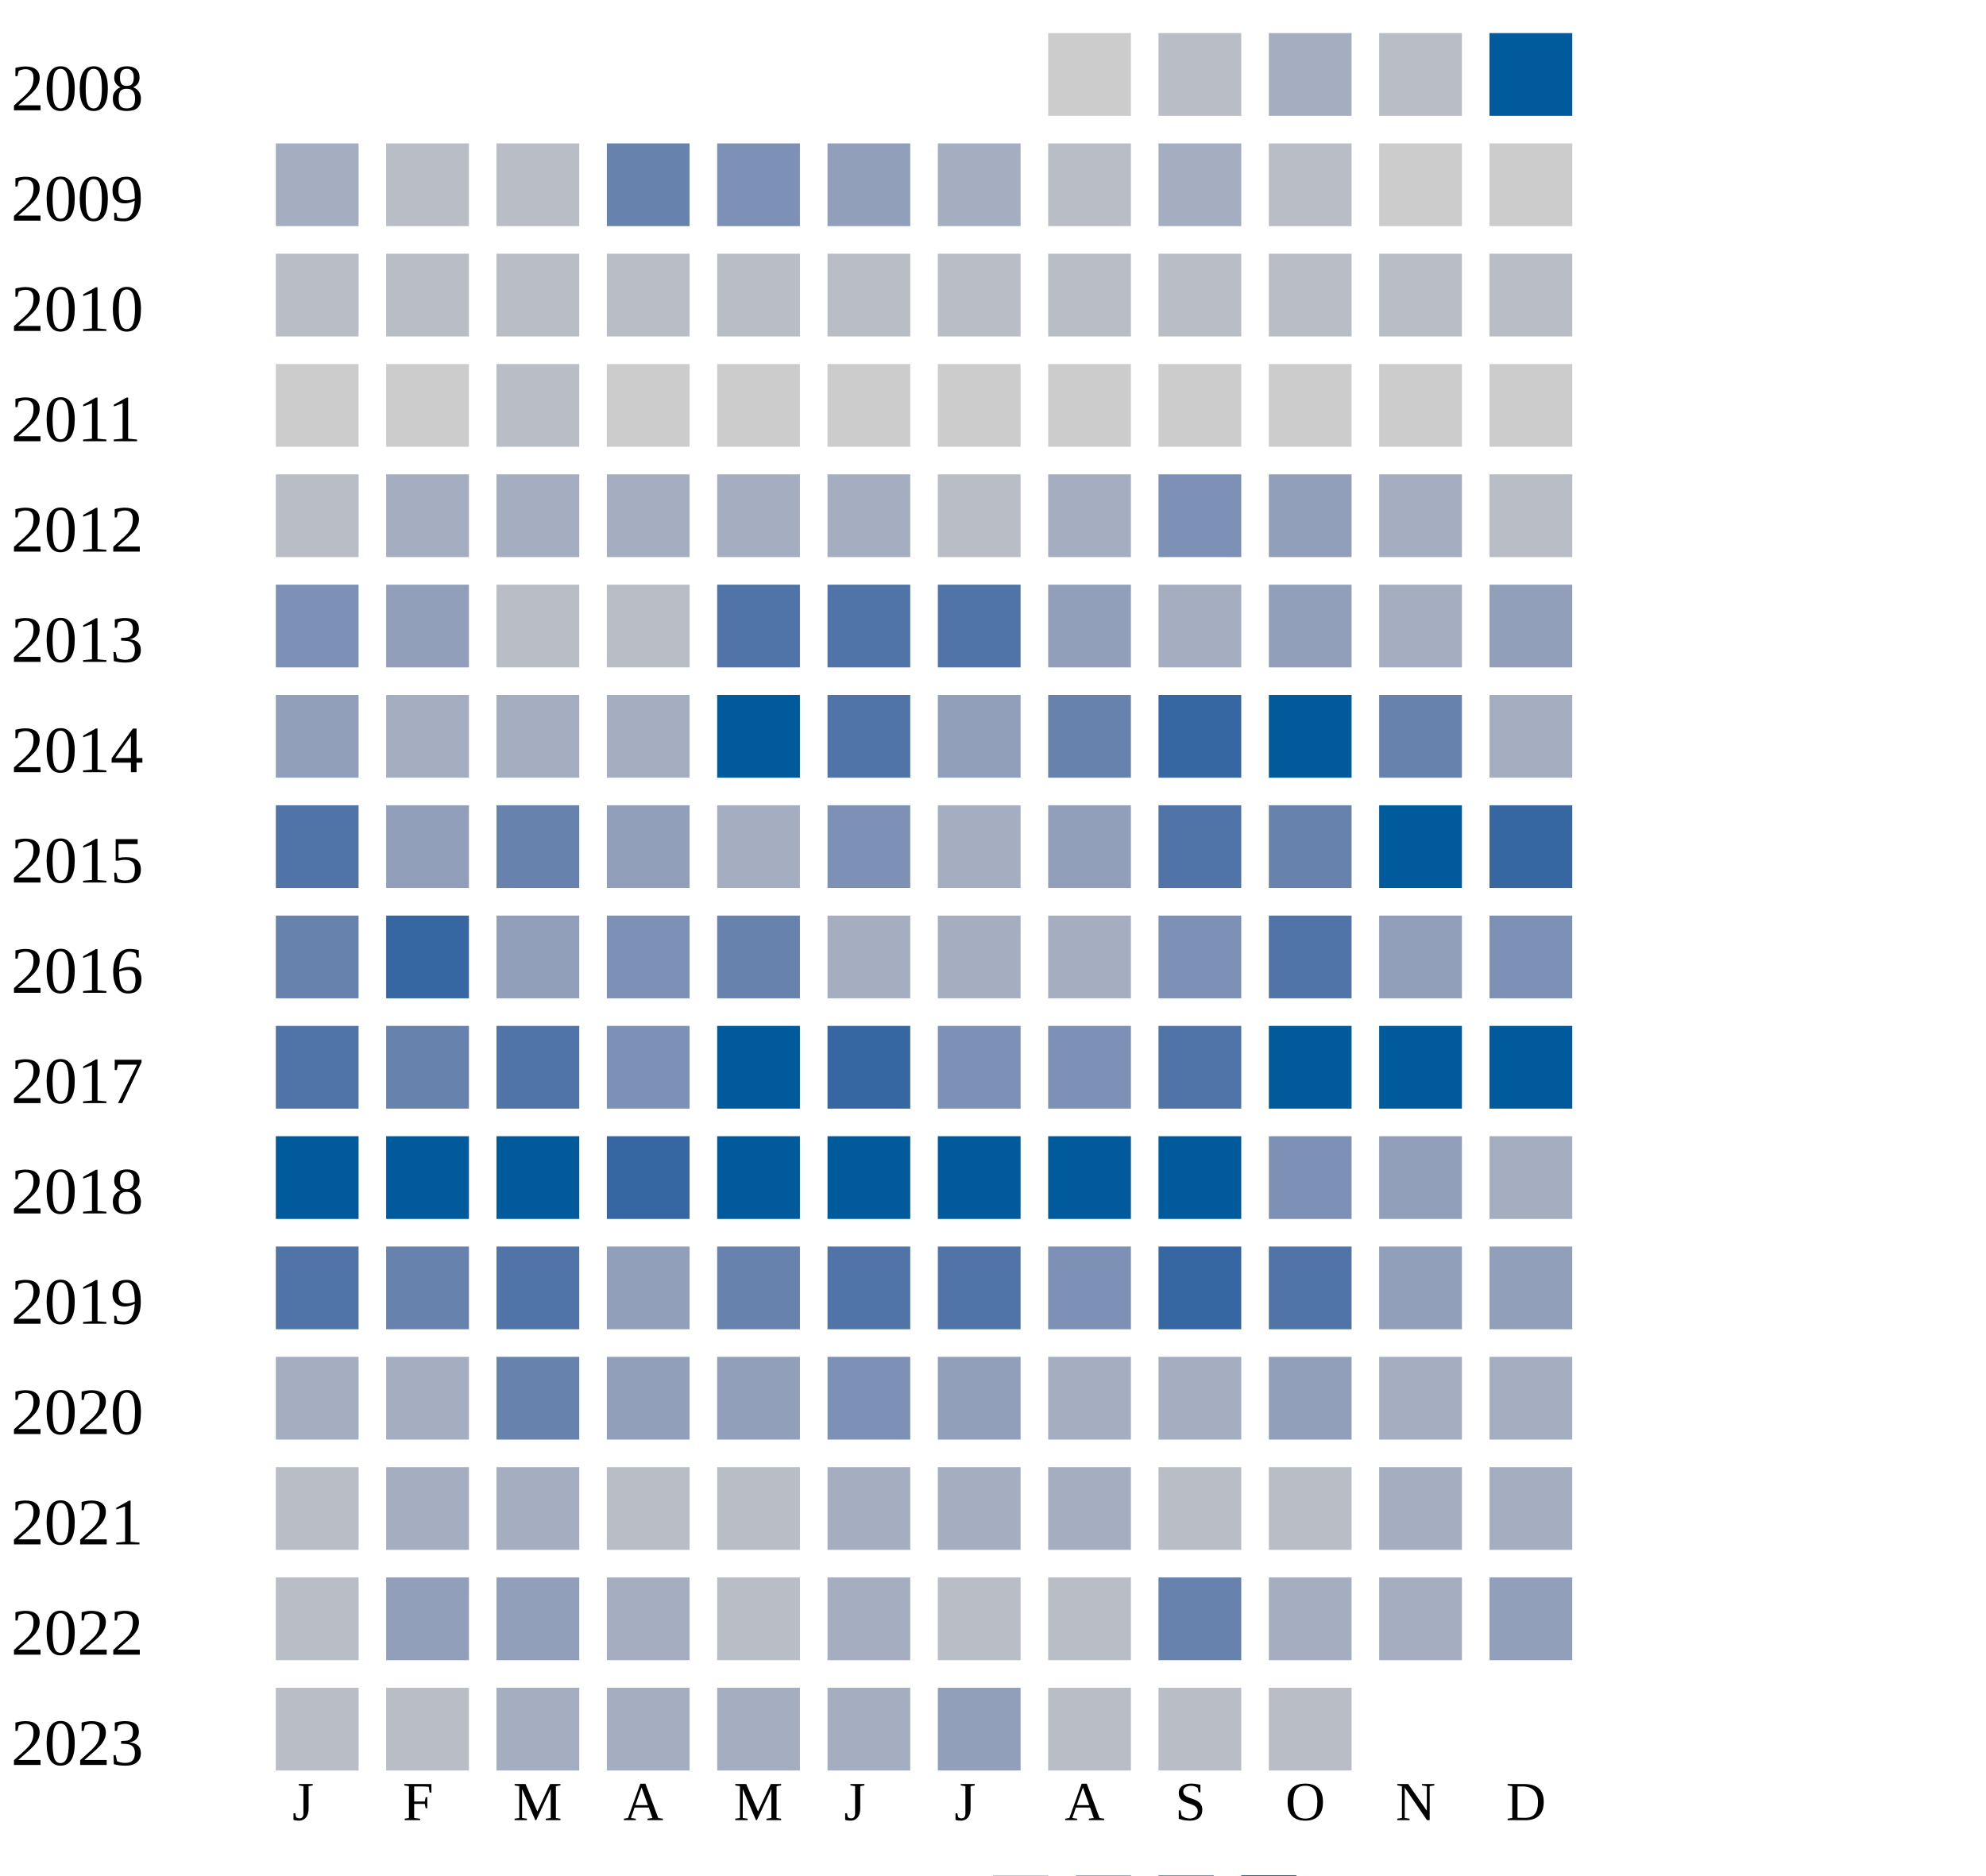
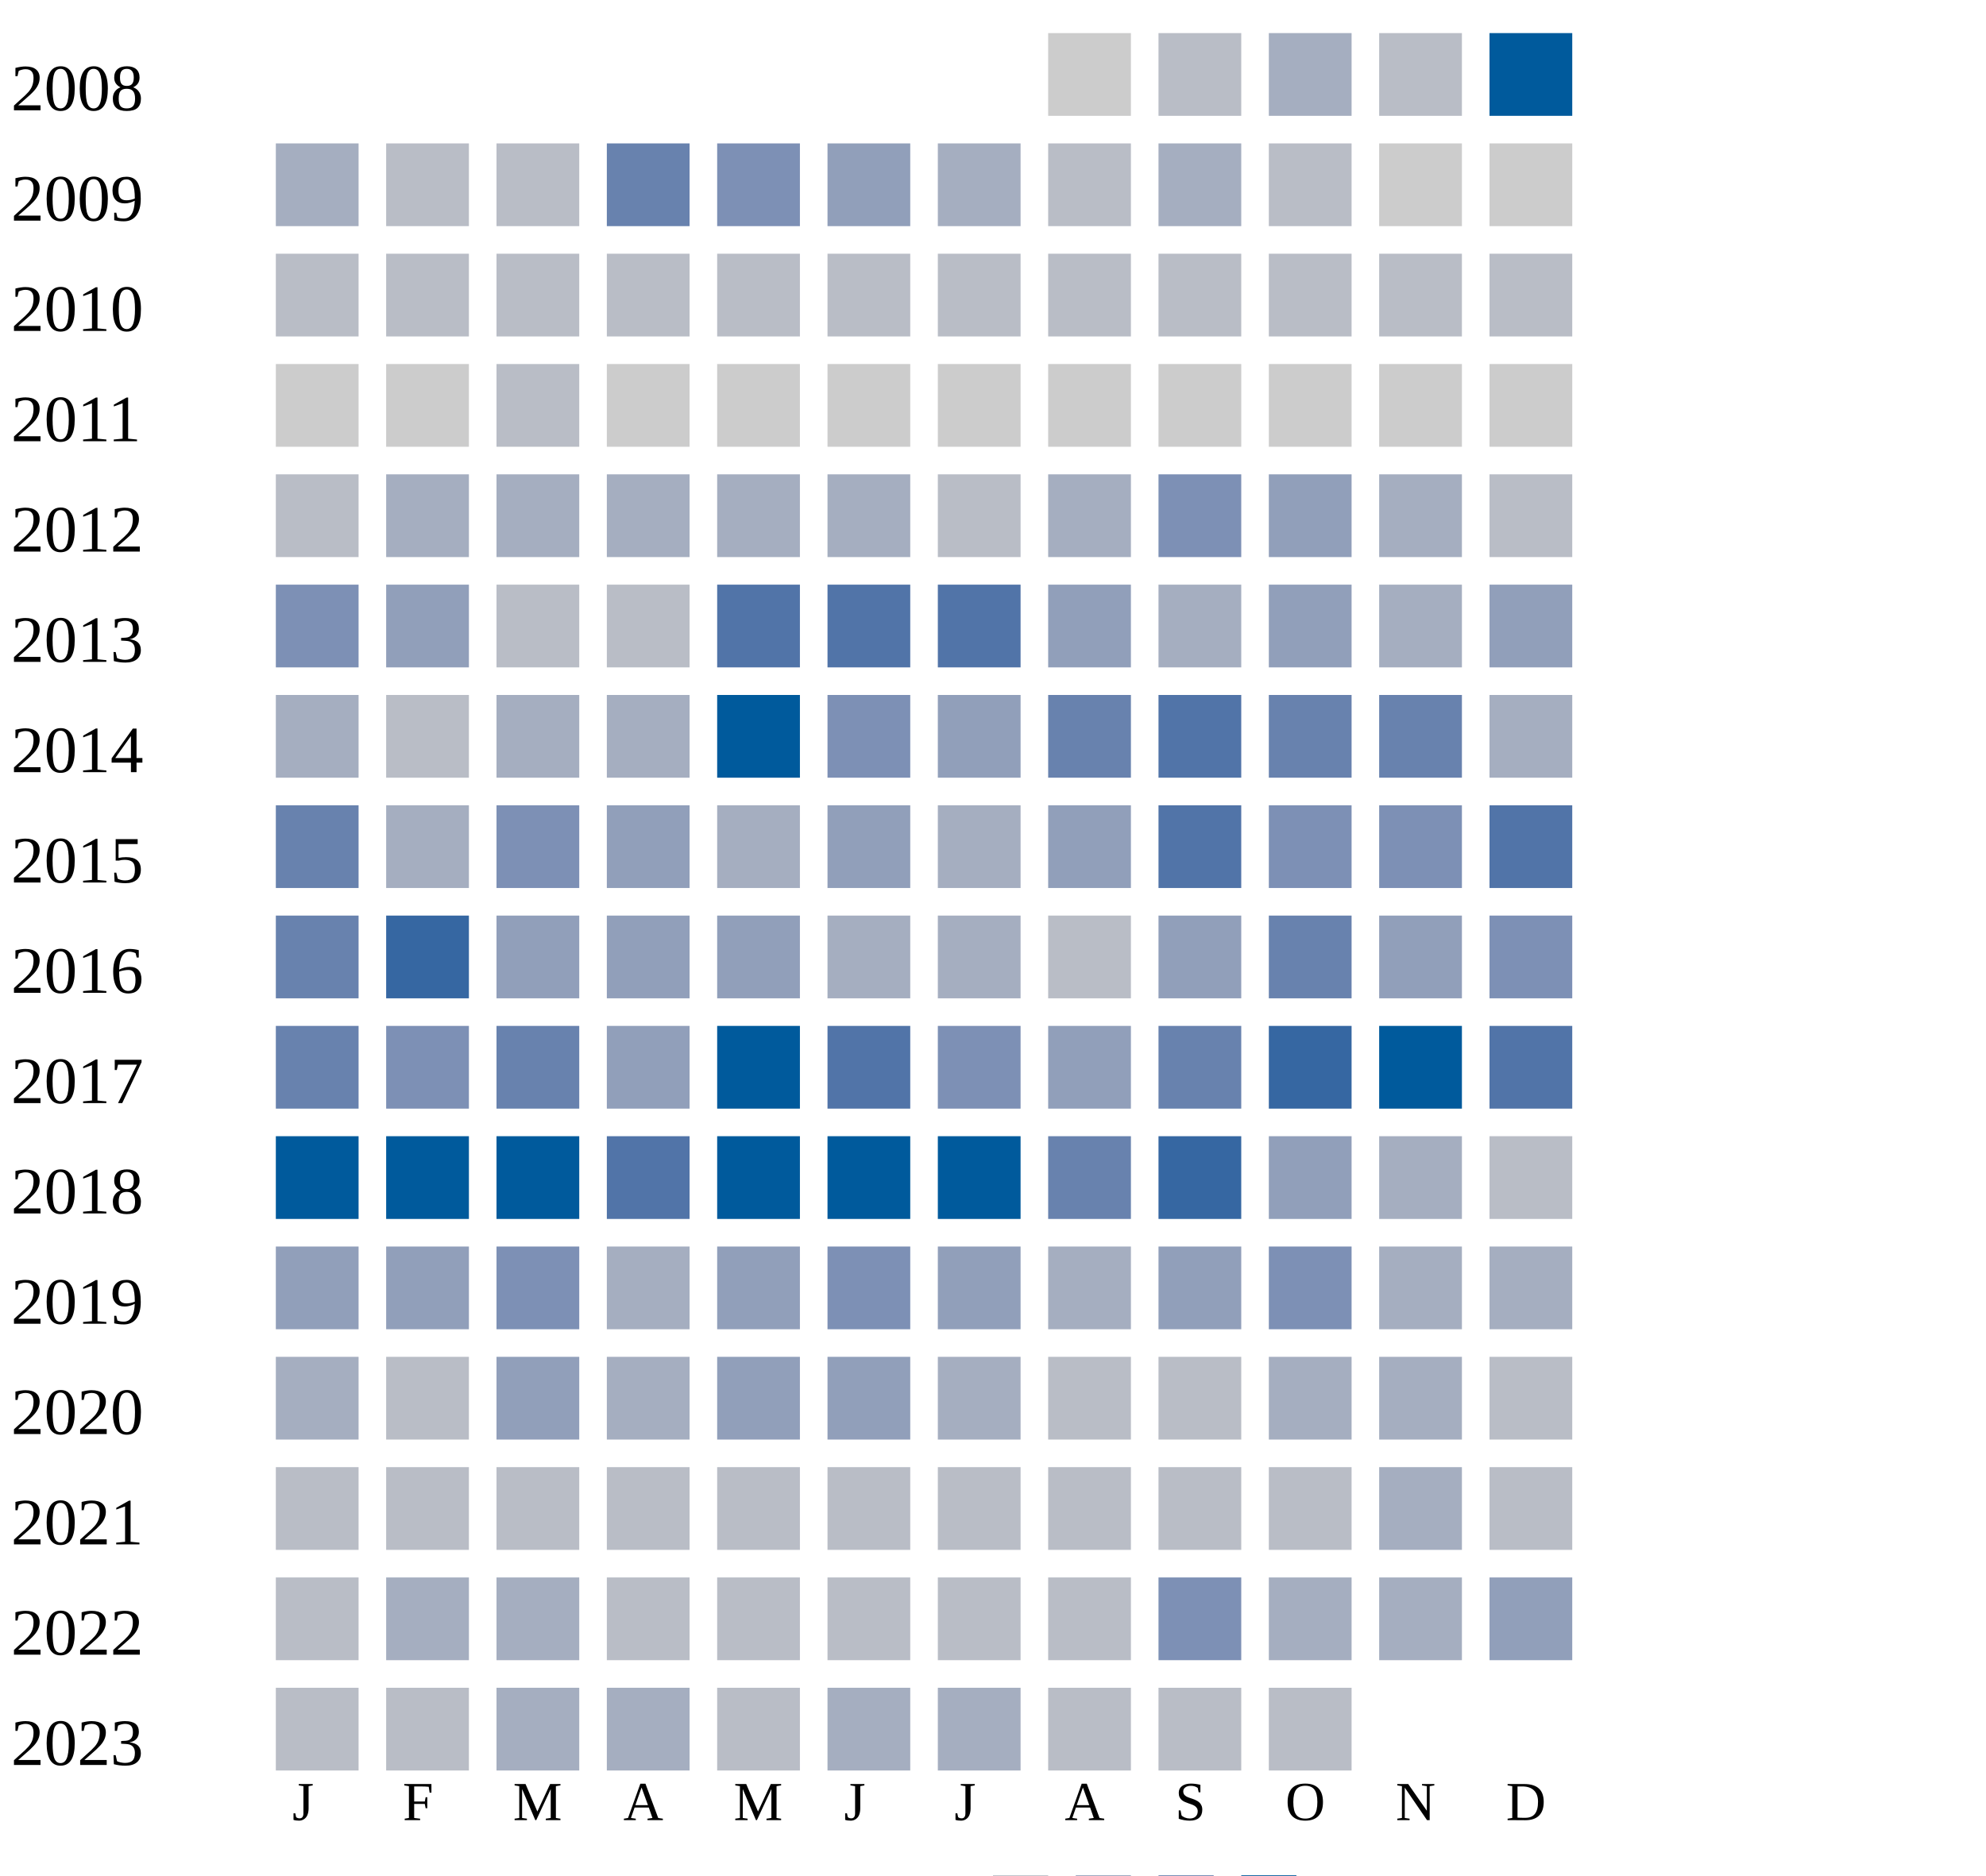
<svg xmlns="http://www.w3.org/2000/svg" width="360" height="340">
  <g transform="translate(0 0)">
    <text x="2" y="20">2008</text>
    <rect x="190" y="6" width="15" height="15" fill="#cccccc" />
    <rect x="210" y="6" width="15" height="15" fill="#b9bdc6" />
    <rect x="230" y="6" width="15" height="15" fill="#a5aec0" />
    <rect x="250" y="6" width="15" height="15" fill="#b9bdc6" />
    <rect x="270" y="6" width="15" height="15" fill="#005a9c" />
  </g>
  <g transform="translate(0 20)">
    <text x="2" y="20">2009</text>
    <rect x="50" y="6" width="15" height="15" fill="#a5aec0" />
    <rect x="70" y="6" width="15" height="15" fill="#b9bdc6" />
    <rect x="90" y="6" width="15" height="15" fill="#b9bdc6" />
    <rect x="110" y="6" width="15" height="15" fill="#6882ae" />
    <rect x="130" y="6" width="15" height="15" fill="#7d90b5" />
    <rect x="150" y="6" width="15" height="15" fill="#919fba" />
    <rect x="170" y="6" width="15" height="15" fill="#a5aec0" />
    <rect x="190" y="6" width="15" height="15" fill="#b9bdc6" />
    <rect x="210" y="6" width="15" height="15" fill="#a5aec0" />
    <rect x="230" y="6" width="15" height="15" fill="#b9bdc6" />
    <rect x="250" y="6" width="15" height="15" fill="#cccccc" />
    <rect x="270" y="6" width="15" height="15" fill="#cccccc" />
  </g>
  <g transform="translate(0 40)">
    <text x="2" y="20">2010</text>
    <rect x="50" y="6" width="15" height="15" fill="#b9bdc6" />
    <rect x="70" y="6" width="15" height="15" fill="#b9bdc6" />
    <rect x="90" y="6" width="15" height="15" fill="#b9bdc6" />
    <rect x="110" y="6" width="15" height="15" fill="#b9bdc6" />
    <rect x="130" y="6" width="15" height="15" fill="#b9bdc6" />
    <rect x="150" y="6" width="15" height="15" fill="#b9bdc6" />
    <rect x="170" y="6" width="15" height="15" fill="#b9bdc6" />
    <rect x="190" y="6" width="15" height="15" fill="#b9bdc6" />
    <rect x="210" y="6" width="15" height="15" fill="#b9bdc6" />
    <rect x="230" y="6" width="15" height="15" fill="#b9bdc6" />
    <rect x="250" y="6" width="15" height="15" fill="#b9bdc6" />
    <rect x="270" y="6" width="15" height="15" fill="#b9bdc6" />
  </g>
  <g transform="translate(0 60)">
    <text x="2" y="20">2011</text>
    <rect x="50" y="6" width="15" height="15" fill="#cccccc" />
    <rect x="70" y="6" width="15" height="15" fill="#cccccc" />
    <rect x="90" y="6" width="15" height="15" fill="#b9bdc6" />
    <rect x="110" y="6" width="15" height="15" fill="#cccccc" />
    <rect x="130" y="6" width="15" height="15" fill="#cccccc" />
    <rect x="150" y="6" width="15" height="15" fill="#cccccc" />
    <rect x="170" y="6" width="15" height="15" fill="#cccccc" />
    <rect x="190" y="6" width="15" height="15" fill="#cccccc" />
    <rect x="210" y="6" width="15" height="15" fill="#cccccc" />
    <rect x="230" y="6" width="15" height="15" fill="#cccccc" />
    <rect x="250" y="6" width="15" height="15" fill="#cccccc" />
    <rect x="270" y="6" width="15" height="15" fill="#cccccc" />
  </g>
  <g transform="translate(0 80)">
    <text x="2" y="20">2012</text>
    <rect x="50" y="6" width="15" height="15" fill="#b9bdc6" />
    <rect x="70" y="6" width="15" height="15" fill="#a5aec0" />
    <rect x="90" y="6" width="15" height="15" fill="#a5aec0" />
    <rect x="110" y="6" width="15" height="15" fill="#a5aec0" />
    <rect x="130" y="6" width="15" height="15" fill="#a5aec0" />
    <rect x="150" y="6" width="15" height="15" fill="#a5aec0" />
    <rect x="170" y="6" width="15" height="15" fill="#b9bdc6" />
    <rect x="190" y="6" width="15" height="15" fill="#a5aec0" />
    <rect x="210" y="6" width="15" height="15" fill="#7d90b5" />
    <rect x="230" y="6" width="15" height="15" fill="#919fba" />
    <rect x="250" y="6" width="15" height="15" fill="#a5aec0" />
    <rect x="270" y="6" width="15" height="15" fill="#b9bdc6" />
  </g>
  <g transform="translate(0 100)">
    <text x="2" y="20">2013</text>
    <rect x="50" y="6" width="15" height="15" fill="#7d90b5" />
    <rect x="70" y="6" width="15" height="15" fill="#919fba" />
    <rect x="90" y="6" width="15" height="15" fill="#b9bdc6" />
    <rect x="110" y="6" width="15" height="15" fill="#b9bdc6" />
    <rect x="130" y="6" width="15" height="15" fill="#5174a8" />
    <rect x="150" y="6" width="15" height="15" fill="#5174a8" />
    <rect x="170" y="6" width="15" height="15" fill="#5174a8" />
    <rect x="190" y="6" width="15" height="15" fill="#919fba" />
    <rect x="210" y="6" width="15" height="15" fill="#a5aec0" />
    <rect x="230" y="6" width="15" height="15" fill="#919fba" />
    <rect x="250" y="6" width="15" height="15" fill="#a5aec0" />
    <rect x="270" y="6" width="15" height="15" fill="#919fba" />
  </g>
  <g transform="translate(0 120)">
    <text x="2" y="20">2014</text>
-     <rect x="50" y="6" width="15" height="15" fill="#919fba" />
-     <rect x="70" y="6" width="15" height="15" fill="#a5aec0" />
+     <rect x="50" y="6" width="15" height="15" fill="#a5aec0" />
+     <rect x="70" y="6" width="15" height="15" fill="#b9bdc6" />
    <rect x="90" y="6" width="15" height="15" fill="#a5aec0" />
    <rect x="110" y="6" width="15" height="15" fill="#a5aec0" />
    <rect x="130" y="6" width="15" height="15" fill="#005a9c" />
-     <rect x="150" y="6" width="15" height="15" fill="#5174a8" />
+     <rect x="150" y="6" width="15" height="15" fill="#7d90b5" />
    <rect x="170" y="6" width="15" height="15" fill="#919fba" />
    <rect x="190" y="6" width="15" height="15" fill="#6882ae" />
-     <rect x="210" y="6" width="15" height="15" fill="#3667a2" />
-     <rect x="230" y="6" width="15" height="15" fill="#005a9c" />
+     <rect x="210" y="6" width="15" height="15" fill="#5174a8" />
+     <rect x="230" y="6" width="15" height="15" fill="#6882ae" />
    <rect x="250" y="6" width="15" height="15" fill="#6882ae" />
    <rect x="270" y="6" width="15" height="15" fill="#a5aec0" />
  </g>
  <g transform="translate(0 140)">
    <text x="2" y="20">2015</text>
-     <rect x="50" y="6" width="15" height="15" fill="#5174a8" />
-     <rect x="70" y="6" width="15" height="15" fill="#919fba" />
-     <rect x="90" y="6" width="15" height="15" fill="#6882ae" />
+     <rect x="50" y="6" width="15" height="15" fill="#6882ae" />
+     <rect x="70" y="6" width="15" height="15" fill="#a5aec0" />
+     <rect x="90" y="6" width="15" height="15" fill="#7d90b5" />
    <rect x="110" y="6" width="15" height="15" fill="#919fba" />
    <rect x="130" y="6" width="15" height="15" fill="#a5aec0" />
-     <rect x="150" y="6" width="15" height="15" fill="#7d90b5" />
+     <rect x="150" y="6" width="15" height="15" fill="#919fba" />
    <rect x="170" y="6" width="15" height="15" fill="#a5aec0" />
    <rect x="190" y="6" width="15" height="15" fill="#919fba" />
    <rect x="210" y="6" width="15" height="15" fill="#5174a8" />
-     <rect x="230" y="6" width="15" height="15" fill="#6882ae" />
-     <rect x="250" y="6" width="15" height="15" fill="#005a9c" />
-     <rect x="270" y="6" width="15" height="15" fill="#3667a2" />
+     <rect x="230" y="6" width="15" height="15" fill="#7d90b5" />
+     <rect x="250" y="6" width="15" height="15" fill="#7d90b5" />
+     <rect x="270" y="6" width="15" height="15" fill="#5174a8" />
  </g>
  <g transform="translate(0 160)">
    <text x="2" y="20">2016</text>
    <rect x="50" y="6" width="15" height="15" fill="#6882ae" />
    <rect x="70" y="6" width="15" height="15" fill="#3667a2" />
    <rect x="90" y="6" width="15" height="15" fill="#919fba" />
-     <rect x="110" y="6" width="15" height="15" fill="#7d90b5" />
-     <rect x="130" y="6" width="15" height="15" fill="#6882ae" />
+     <rect x="110" y="6" width="15" height="15" fill="#919fba" />
+     <rect x="130" y="6" width="15" height="15" fill="#919fba" />
    <rect x="150" y="6" width="15" height="15" fill="#a5aec0" />
    <rect x="170" y="6" width="15" height="15" fill="#a5aec0" />
-     <rect x="190" y="6" width="15" height="15" fill="#a5aec0" />
-     <rect x="210" y="6" width="15" height="15" fill="#7d90b5" />
-     <rect x="230" y="6" width="15" height="15" fill="#5174a8" />
+     <rect x="190" y="6" width="15" height="15" fill="#b9bdc6" />
+     <rect x="210" y="6" width="15" height="15" fill="#919fba" />
+     <rect x="230" y="6" width="15" height="15" fill="#6882ae" />
    <rect x="250" y="6" width="15" height="15" fill="#919fba" />
    <rect x="270" y="6" width="15" height="15" fill="#7d90b5" />
  </g>
  <g transform="translate(0 180)">
    <text x="2" y="20">2017</text>
-     <rect x="50" y="6" width="15" height="15" fill="#5174a8" />
-     <rect x="70" y="6" width="15" height="15" fill="#6882ae" />
-     <rect x="90" y="6" width="15" height="15" fill="#5174a8" />
-     <rect x="110" y="6" width="15" height="15" fill="#7d90b5" />
+     <rect x="50" y="6" width="15" height="15" fill="#6882ae" />
+     <rect x="70" y="6" width="15" height="15" fill="#7d90b5" />
+     <rect x="90" y="6" width="15" height="15" fill="#6882ae" />
+     <rect x="110" y="6" width="15" height="15" fill="#919fba" />
    <rect x="130" y="6" width="15" height="15" fill="#005a9c" />
-     <rect x="150" y="6" width="15" height="15" fill="#3667a2" />
+     <rect x="150" y="6" width="15" height="15" fill="#5174a8" />
    <rect x="170" y="6" width="15" height="15" fill="#7d90b5" />
-     <rect x="190" y="6" width="15" height="15" fill="#7d90b5" />
-     <rect x="210" y="6" width="15" height="15" fill="#5174a8" />
-     <rect x="230" y="6" width="15" height="15" fill="#005a9c" />
+     <rect x="190" y="6" width="15" height="15" fill="#919fba" />
+     <rect x="210" y="6" width="15" height="15" fill="#6882ae" />
+     <rect x="230" y="6" width="15" height="15" fill="#3667a2" />
    <rect x="250" y="6" width="15" height="15" fill="#005a9c" />
-     <rect x="270" y="6" width="15" height="15" fill="#005a9c" />
+     <rect x="270" y="6" width="15" height="15" fill="#5174a8" />
  </g>
  <g transform="translate(0 200)">
    <text x="2" y="20">2018</text>
    <rect x="50" y="6" width="15" height="15" fill="#005a9c" />
    <rect x="70" y="6" width="15" height="15" fill="#005a9c" />
    <rect x="90" y="6" width="15" height="15" fill="#005a9c" />
-     <rect x="110" y="6" width="15" height="15" fill="#3667a2" />
+     <rect x="110" y="6" width="15" height="15" fill="#5174a8" />
    <rect x="130" y="6" width="15" height="15" fill="#005a9c" />
    <rect x="150" y="6" width="15" height="15" fill="#005a9c" />
    <rect x="170" y="6" width="15" height="15" fill="#005a9c" />
-     <rect x="190" y="6" width="15" height="15" fill="#005a9c" />
-     <rect x="210" y="6" width="15" height="15" fill="#005a9c" />
-     <rect x="230" y="6" width="15" height="15" fill="#7d90b5" />
-     <rect x="250" y="6" width="15" height="15" fill="#919fba" />
-     <rect x="270" y="6" width="15" height="15" fill="#a5aec0" />
+     <rect x="190" y="6" width="15" height="15" fill="#6882ae" />
+     <rect x="210" y="6" width="15" height="15" fill="#3667a2" />
+     <rect x="230" y="6" width="15" height="15" fill="#919fba" />
+     <rect x="250" y="6" width="15" height="15" fill="#a5aec0" />
+     <rect x="270" y="6" width="15" height="15" fill="#b9bdc6" />
  </g>
  <g transform="translate(0 220)">
    <text x="2" y="20">2019</text>
-     <rect x="50" y="6" width="15" height="15" fill="#5174a8" />
-     <rect x="70" y="6" width="15" height="15" fill="#6882ae" />
-     <rect x="90" y="6" width="15" height="15" fill="#5174a8" />
-     <rect x="110" y="6" width="15" height="15" fill="#919fba" />
-     <rect x="130" y="6" width="15" height="15" fill="#6882ae" />
-     <rect x="150" y="6" width="15" height="15" fill="#5174a8" />
-     <rect x="170" y="6" width="15" height="15" fill="#5174a8" />
-     <rect x="190" y="6" width="15" height="15" fill="#7d90b5" />
-     <rect x="210" y="6" width="15" height="15" fill="#3667a2" />
-     <rect x="230" y="6" width="15" height="15" fill="#5174a8" />
-     <rect x="250" y="6" width="15" height="15" fill="#919fba" />
-     <rect x="270" y="6" width="15" height="15" fill="#919fba" />
-   </g>
-   <g transform="translate(0 240)">
-     <text x="2" y="20">2020</text>
-     <rect x="50" y="6" width="15" height="15" fill="#a5aec0" />
-     <rect x="70" y="6" width="15" height="15" fill="#a5aec0" />
-     <rect x="90" y="6" width="15" height="15" fill="#6882ae" />
-     <rect x="110" y="6" width="15" height="15" fill="#919fba" />
+     <rect x="50" y="6" width="15" height="15" fill="#919fba" />
+     <rect x="70" y="6" width="15" height="15" fill="#919fba" />
+     <rect x="90" y="6" width="15" height="15" fill="#7d90b5" />
+     <rect x="110" y="6" width="15" height="15" fill="#a5aec0" />
    <rect x="130" y="6" width="15" height="15" fill="#919fba" />
    <rect x="150" y="6" width="15" height="15" fill="#7d90b5" />
    <rect x="170" y="6" width="15" height="15" fill="#919fba" />
    <rect x="190" y="6" width="15" height="15" fill="#a5aec0" />
-     <rect x="210" y="6" width="15" height="15" fill="#a5aec0" />
-     <rect x="230" y="6" width="15" height="15" fill="#919fba" />
+     <rect x="210" y="6" width="15" height="15" fill="#919fba" />
+     <rect x="230" y="6" width="15" height="15" fill="#7d90b5" />
    <rect x="250" y="6" width="15" height="15" fill="#a5aec0" />
    <rect x="270" y="6" width="15" height="15" fill="#a5aec0" />
+   </g>
+   <g transform="translate(0 240)">
+     <text x="2" y="20">2020</text>
+     <rect x="50" y="6" width="15" height="15" fill="#a5aec0" />
+     <rect x="70" y="6" width="15" height="15" fill="#b9bdc6" />
+     <rect x="90" y="6" width="15" height="15" fill="#919fba" />
+     <rect x="110" y="6" width="15" height="15" fill="#a5aec0" />
+     <rect x="130" y="6" width="15" height="15" fill="#919fba" />
+     <rect x="150" y="6" width="15" height="15" fill="#919fba" />
+     <rect x="170" y="6" width="15" height="15" fill="#a5aec0" />
+     <rect x="190" y="6" width="15" height="15" fill="#b9bdc6" />
+     <rect x="210" y="6" width="15" height="15" fill="#b9bdc6" />
+     <rect x="230" y="6" width="15" height="15" fill="#a5aec0" />
+     <rect x="250" y="6" width="15" height="15" fill="#a5aec0" />
+     <rect x="270" y="6" width="15" height="15" fill="#b9bdc6" />
  </g>
  <g transform="translate(0 260)">
    <text x="2" y="20">2021</text>
    <rect x="50" y="6" width="15" height="15" fill="#b9bdc6" />
-     <rect x="70" y="6" width="15" height="15" fill="#a5aec0" />
-     <rect x="90" y="6" width="15" height="15" fill="#a5aec0" />
-     <rect x="110" y="6" width="15" height="15" fill="#b9bdc6" />
-     <rect x="130" y="6" width="15" height="15" fill="#b9bdc6" />
-     <rect x="150" y="6" width="15" height="15" fill="#a5aec0" />
-     <rect x="170" y="6" width="15" height="15" fill="#a5aec0" />
-     <rect x="190" y="6" width="15" height="15" fill="#a5aec0" />
-     <rect x="210" y="6" width="15" height="15" fill="#b9bdc6" />
-     <rect x="230" y="6" width="15" height="15" fill="#b9bdc6" />
-     <rect x="250" y="6" width="15" height="15" fill="#a5aec0" />
-     <rect x="270" y="6" width="15" height="15" fill="#a5aec0" />
+     <rect x="70" y="6" width="15" height="15" fill="#b9bdc6" />
+     <rect x="90" y="6" width="15" height="15" fill="#b9bdc6" />
+     <rect x="110" y="6" width="15" height="15" fill="#b9bdc6" />
+     <rect x="130" y="6" width="15" height="15" fill="#b9bdc6" />
+     <rect x="150" y="6" width="15" height="15" fill="#b9bdc6" />
+     <rect x="170" y="6" width="15" height="15" fill="#b9bdc6" />
+     <rect x="190" y="6" width="15" height="15" fill="#b9bdc6" />
+     <rect x="210" y="6" width="15" height="15" fill="#b9bdc6" />
+     <rect x="230" y="6" width="15" height="15" fill="#b9bdc6" />
+     <rect x="250" y="6" width="15" height="15" fill="#a5aec0" />
+     <rect x="270" y="6" width="15" height="15" fill="#b9bdc6" />
  </g>
  <g transform="translate(0 280)">
    <text x="2" y="20">2022</text>
    <rect x="50" y="6" width="15" height="15" fill="#b9bdc6" />
-     <rect x="70" y="6" width="15" height="15" fill="#919fba" />
-     <rect x="90" y="6" width="15" height="15" fill="#919fba" />
-     <rect x="110" y="6" width="15" height="15" fill="#a5aec0" />
-     <rect x="130" y="6" width="15" height="15" fill="#b9bdc6" />
-     <rect x="150" y="6" width="15" height="15" fill="#a5aec0" />
-     <rect x="170" y="6" width="15" height="15" fill="#b9bdc6" />
-     <rect x="190" y="6" width="15" height="15" fill="#b9bdc6" />
-     <rect x="210" y="6" width="15" height="15" fill="#6882ae" />
+     <rect x="70" y="6" width="15" height="15" fill="#a5aec0" />
+     <rect x="90" y="6" width="15" height="15" fill="#a5aec0" />
+     <rect x="110" y="6" width="15" height="15" fill="#b9bdc6" />
+     <rect x="130" y="6" width="15" height="15" fill="#b9bdc6" />
+     <rect x="150" y="6" width="15" height="15" fill="#b9bdc6" />
+     <rect x="170" y="6" width="15" height="15" fill="#b9bdc6" />
+     <rect x="190" y="6" width="15" height="15" fill="#b9bdc6" />
+     <rect x="210" y="6" width="15" height="15" fill="#7d90b5" />
    <rect x="230" y="6" width="15" height="15" fill="#a5aec0" />
    <rect x="250" y="6" width="15" height="15" fill="#a5aec0" />
    <rect x="270" y="6" width="15" height="15" fill="#919fba" />
  </g>
  <g transform="translate(0 300)">
    <text x="2" y="20">2023</text>
    <rect x="50" y="6" width="15" height="15" fill="#b9bdc6" />
    <rect x="70" y="6" width="15" height="15" fill="#b9bdc6" />
    <rect x="90" y="6" width="15" height="15" fill="#a5aec0" />
    <rect x="110" y="6" width="15" height="15" fill="#a5aec0" />
-     <rect x="130" y="6" width="15" height="15" fill="#a5aec0" />
+     <rect x="130" y="6" width="15" height="15" fill="#b9bdc6" />
    <rect x="150" y="6" width="15" height="15" fill="#a5aec0" />
-     <rect x="170" y="6" width="15" height="15" fill="#919fba" />
+     <rect x="170" y="6" width="15" height="15" fill="#a5aec0" />
    <rect x="190" y="6" width="15" height="15" fill="#b9bdc6" />
    <rect x="210" y="6" width="15" height="15" fill="#b9bdc6" />
    <rect x="230" y="6" width="15" height="15" fill="#b9bdc6" />
  </g>
  <text style="font-size: 10px; text-align: center" x="53" y="330">J</text>
  <text style="font-size: 10px; text-align: center" x="73" y="330">F</text>
  <text style="font-size: 10px; text-align: center" x="93" y="330">M</text>
  <text style="font-size: 10px; text-align: center" x="113" y="330">A</text>
  <text style="font-size: 10px; text-align: center" x="133" y="330">M</text>
  <text style="font-size: 10px; text-align: center" x="153" y="330">J</text>
  <text style="font-size: 10px; text-align: center" x="173" y="330">J</text>
  <text style="font-size: 10px; text-align: center" x="193" y="330">A</text>
  <text style="font-size: 10px; text-align: center" x="213" y="330">S</text>
  <text style="font-size: 10px; text-align: center" x="233" y="330">O</text>
  <text style="font-size: 10px; text-align: center" x="253" y="330">N</text>
  <text style="font-size: 10px; text-align: center" x="273" y="330">D</text>
  <text style="font-size: 10px;" x="155" y="349">Less</text>
  <rect fill="#b9bdc6" width="10" height="10" x="180" y="340" />
  <rect fill="#919fba" width="10" height="10" x="195" y="340" />
  <rect fill="#6882ae" width="10" height="10" x="210" y="340" />
  <rect fill="#005a9c" width="10" height="10" x="225" y="340" />
  <text x="240" y="349" style="font-size: 10px;">More</text>
</svg>
